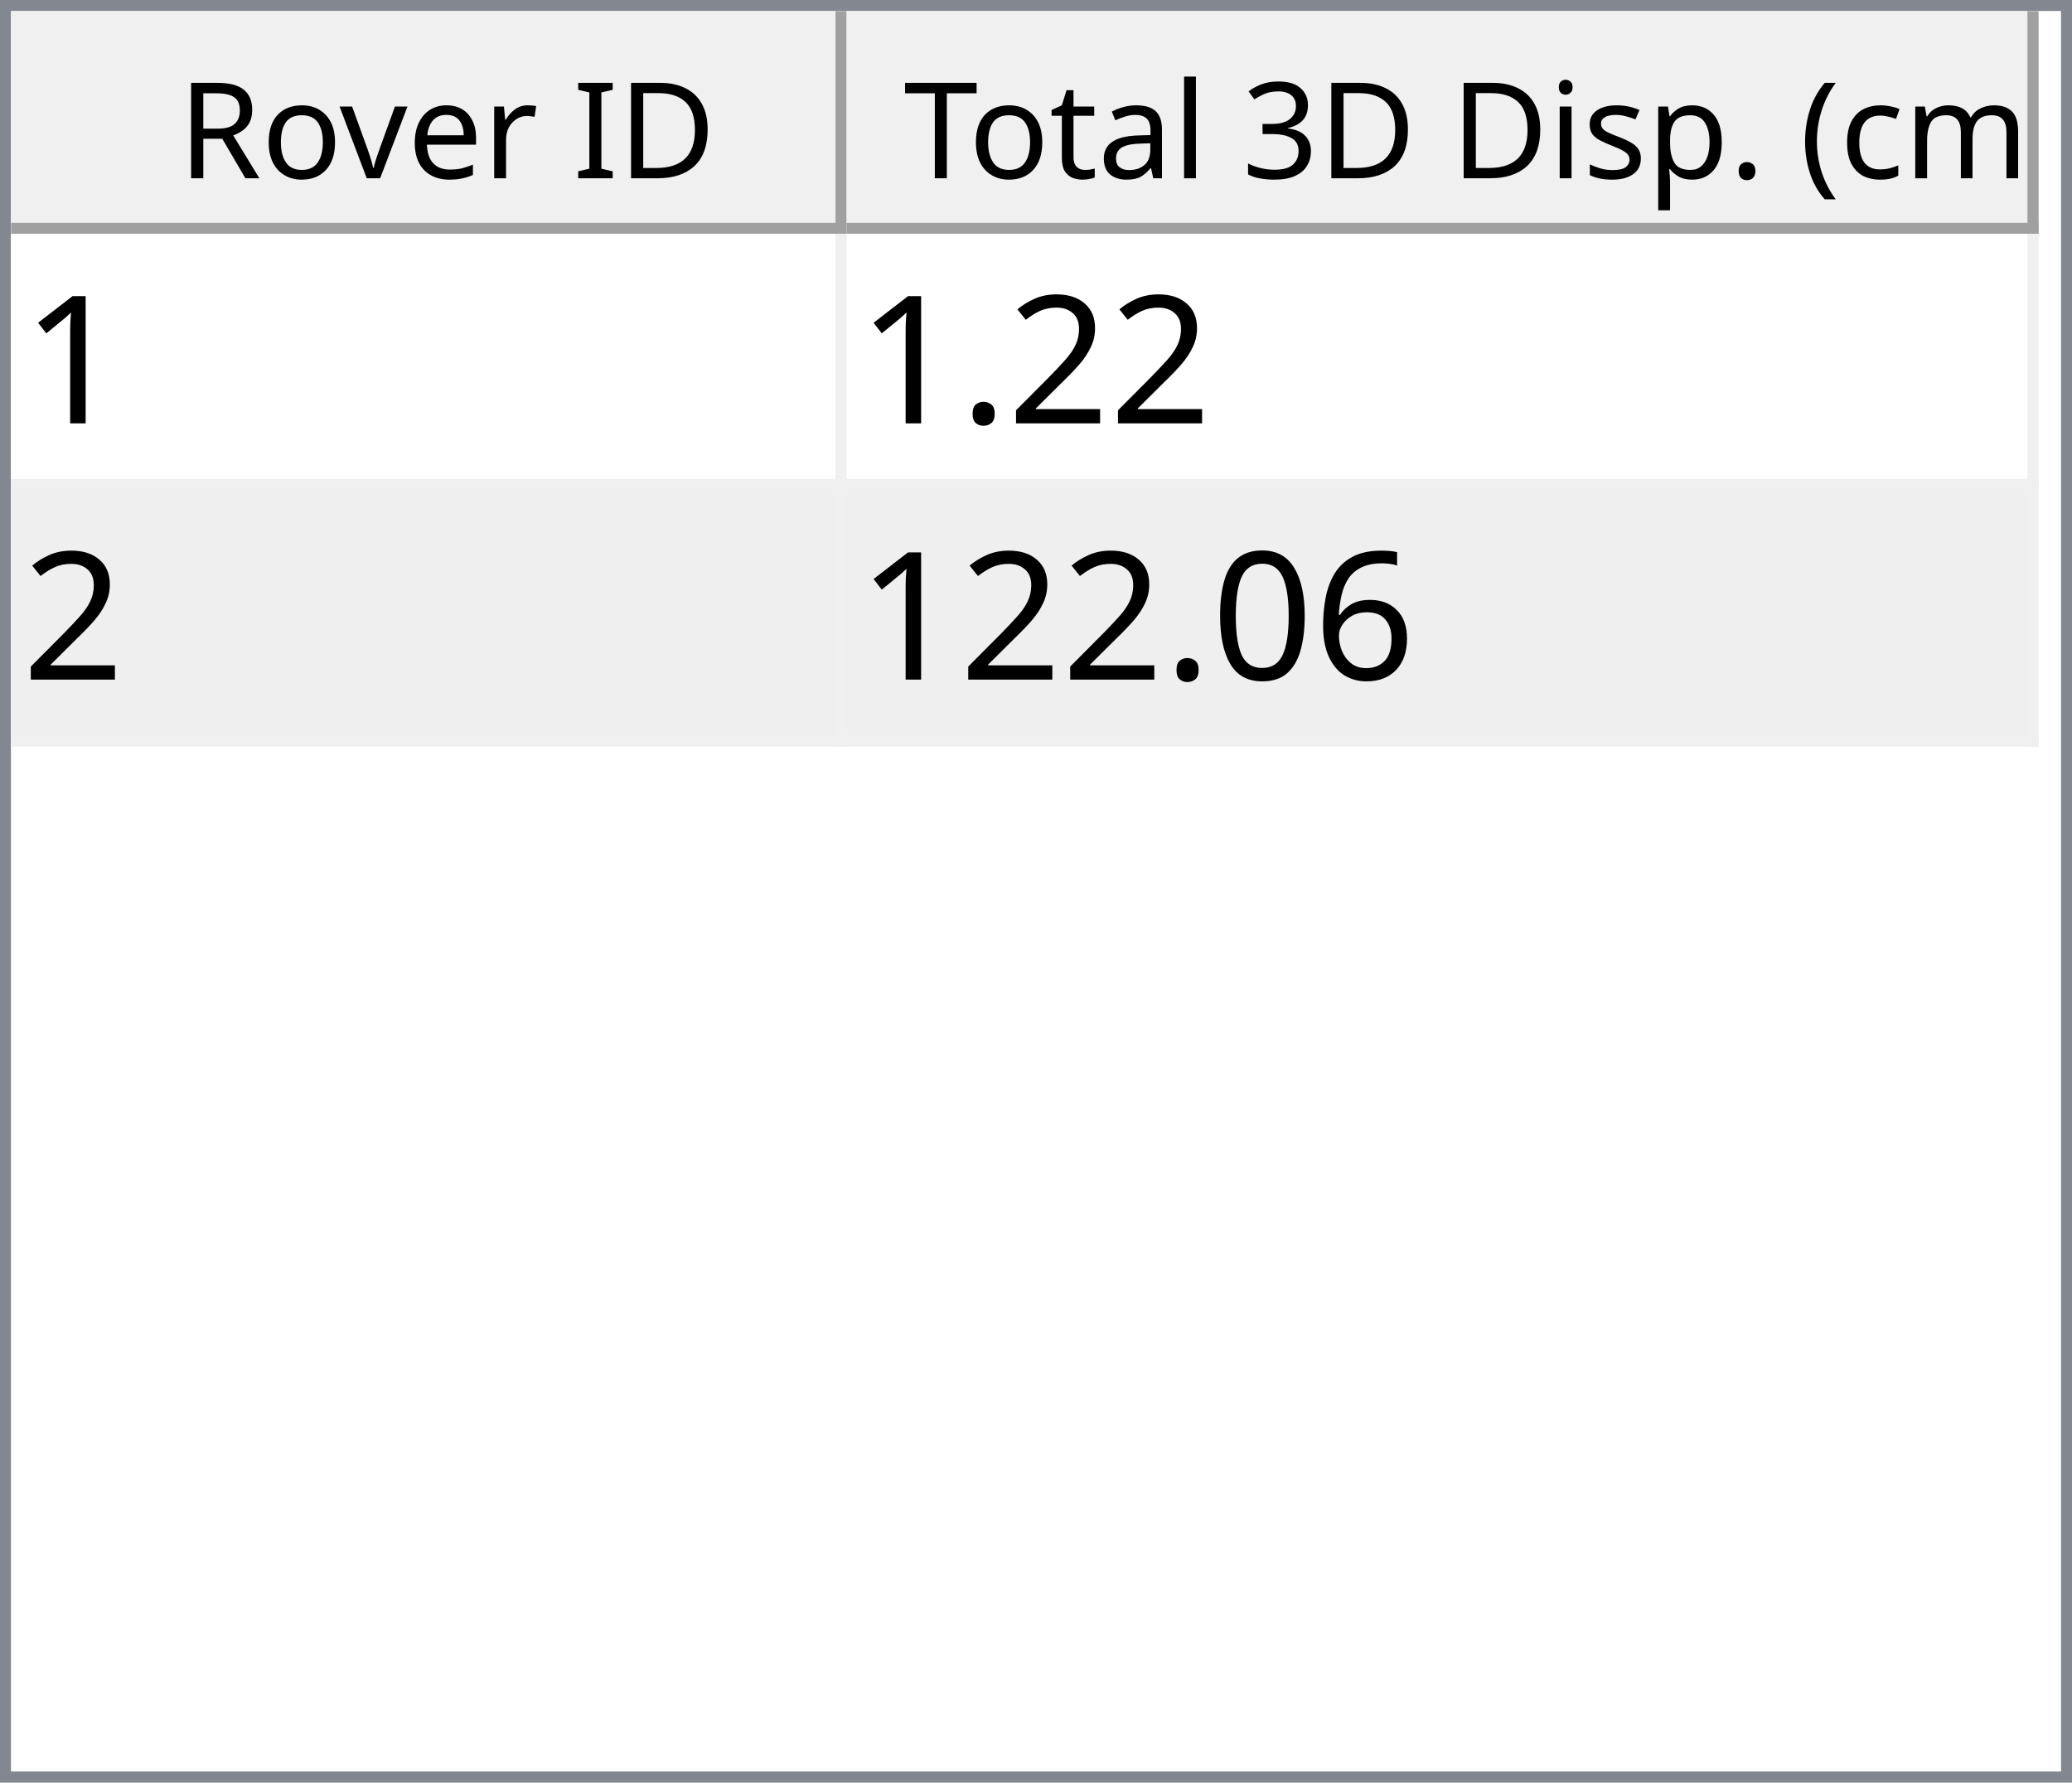
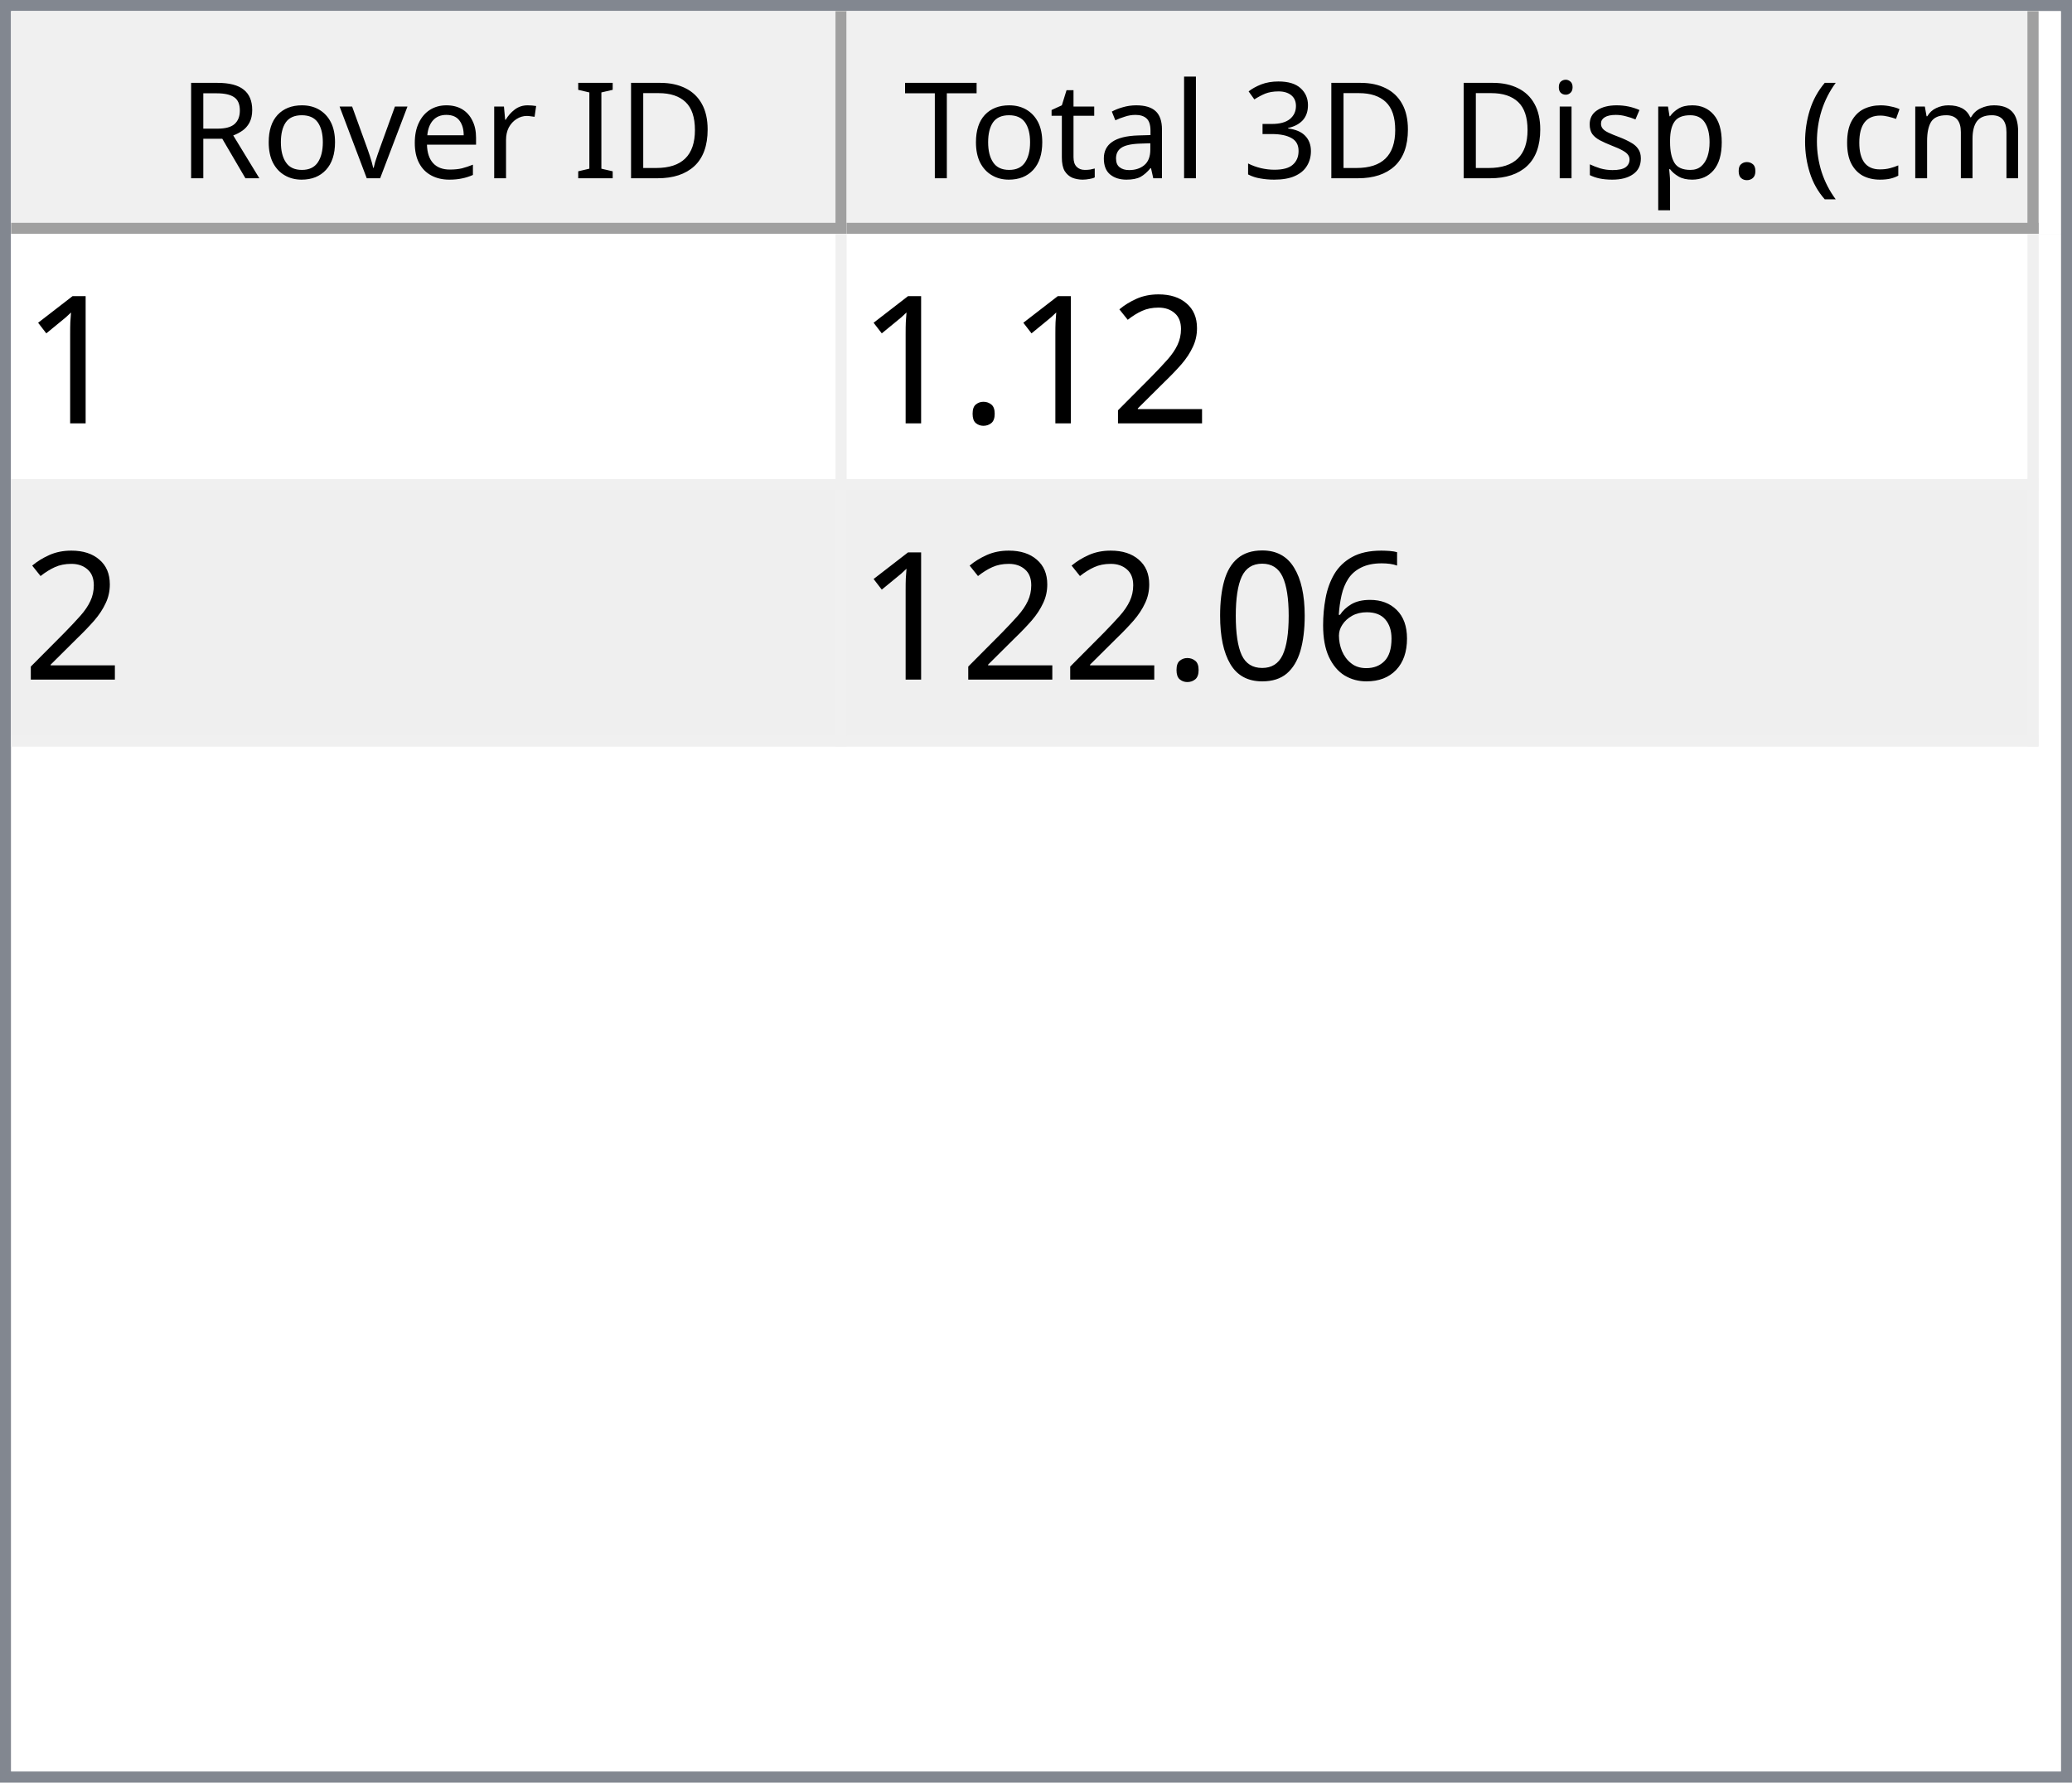
<svg xmlns="http://www.w3.org/2000/svg" style="fill-opacity:1; color-rendering:auto; color-interpolation:auto; text-rendering:auto; stroke:black; stroke-linecap:square; stroke-miterlimit:10; shape-rendering:auto; stroke-opacity:1; fill:black; stroke-dasharray:none; font-weight:normal; stroke-width:1; font-family:'Dialog'; font-style:normal; stroke-linejoin:miter; font-size:12px; stroke-dashoffset:0; image-rendering:auto;" width="186" height="160">
  <defs id="genericDefs" />
  <g>
    <defs id="defs1">
      <clipPath clipPathUnits="userSpaceOnUse" id="clipPath1">
        <path d="M0 0 L186 0 L186 160 L0 160 L0 0 Z" />
      </clipPath>
      <clipPath clipPathUnits="userSpaceOnUse" id="clipPath2">
        <path d="M0 0 L0 160 L186 160 L186 0 Z" />
      </clipPath>
      <clipPath clipPathUnits="userSpaceOnUse" id="clipPath3">
        <path d="M0 0 L0 20 L184 20 L184 0 Z" />
      </clipPath>
      <clipPath clipPathUnits="userSpaceOnUse" id="clipPath4">
        <path d="M0 0 L0 20 L75 20 L75 0 Z" />
      </clipPath>
      <clipPath clipPathUnits="userSpaceOnUse" id="clipPath5">
        <path d="M1 1 L1 19 L74 19 L74 1 Z" />
      </clipPath>
      <clipPath clipPathUnits="userSpaceOnUse" id="clipPath6">
        <path d="M0 0 L0 18 L73 18 L73 0 Z" />
      </clipPath>
      <clipPath clipPathUnits="userSpaceOnUse" id="clipPath7">
        <path d="M-0.5 -0.5 L-0.5 19.5 L74.5 19.5 L74.5 -0.5 Z" />
      </clipPath>
      <clipPath clipPathUnits="userSpaceOnUse" id="clipPath8">
        <path d="M0 0 L0 20 L107 20 L107 0 Z" />
      </clipPath>
      <clipPath clipPathUnits="userSpaceOnUse" id="clipPath9">
        <path d="M1 1 L1 19 L106 19 L106 1 Z" />
      </clipPath>
      <clipPath clipPathUnits="userSpaceOnUse" id="clipPath10">
        <path d="M0 0 L0 18 L105 18 L105 0 Z" />
      </clipPath>
      <clipPath clipPathUnits="userSpaceOnUse" id="clipPath11">
        <path d="M-0.5 -0.5 L-0.5 19.5 L106.5 19.5 L106.5 -0.5 Z" />
      </clipPath>
      <clipPath clipPathUnits="userSpaceOnUse" id="clipPath12">
        <path d="M0 0 L0 138 L184 138 L184 0 Z" />
      </clipPath>
      <clipPath clipPathUnits="userSpaceOnUse" id="clipPath13">
        <path d="M0 0 L0 46 L182 46 L182 0 Z" />
      </clipPath>
      <clipPath clipPathUnits="userSpaceOnUse" id="clipPath14">
        <path d="M-0.5 -0.5 L-0.5 45.5 L181.5 45.5 L181.5 -0.5 Z" />
      </clipPath>
      <clipPath clipPathUnits="userSpaceOnUse" id="clipPath15">
        <path d="M0 0 L0 22 L74 22 L74 0 Z" />
      </clipPath>
      <clipPath clipPathUnits="userSpaceOnUse" id="clipPath16">
        <path d="M0 0 L0 22 L106 22 L106 0 Z" />
      </clipPath>
      <font horiz-adv-x="64.551" id="font1">
        <font-face ascent="107.91" descent="25.098" units-per-em="100" style="font-style:normal; font-family:Segoe UI; font-weight:normal;" />
        <missing-glyph horiz-adv-x="64.551" d="M8.109 0 L8.109 68.266 L56.453 68.266 L56.453 0 L8.109 0 ZM15.328 7.234 L49.219 7.234 L49.219 61.031 L15.328 61.031 L15.328 7.234 Z" />
        <glyph unicode="D" horiz-adv-x="70.117" d="M9.188 0 L9.188 70.016 L28.516 70.016 Q65.531 70.016 65.531 35.891 Q65.531 19.672 55.25 9.836 Q44.969 0 27.734 0 L9.188 0 ZM17.391 62.594 L17.391 7.422 L27.828 7.422 Q41.609 7.422 49.273 14.797 Q56.938 22.172 56.938 35.688 Q56.938 62.594 28.328 62.594 L17.391 62.594 Z" />
        <glyph unicode="I" horiz-adv-x="26.611" d="M17.391 0 L9.188 0 L9.188 70.016 L17.391 70.016 L17.391 0 Z" />
        <glyph unicode=" " horiz-adv-x="27.393" d="" />
        <glyph unicode="r" horiz-adv-x="34.766" d="M34.188 41.891 Q32.078 43.5 28.125 43.5 Q23 43.5 19.555 38.672 Q16.109 33.844 16.109 25.484 L16.109 0 L8.109 0 L8.109 50 L16.109 50 L16.109 39.703 L16.312 39.703 Q18.016 44.969 21.531 47.922 Q25.047 50.875 29.391 50.875 Q32.516 50.875 34.188 50.203 L34.188 41.891 Z" />
        <glyph unicode="e" horiz-adv-x="52.295" d="M48.297 23 L12.984 23 Q13.188 14.656 17.484 10.109 Q21.781 5.562 29.297 5.562 Q37.75 5.562 44.828 11.141 L44.828 3.609 Q38.234 -1.172 27.391 -1.172 Q16.797 -1.172 10.742 5.641 Q4.688 12.453 4.688 24.812 Q4.688 36.469 11.305 43.82 Q17.922 51.172 27.734 51.172 Q37.547 51.172 42.922 44.828 Q48.297 38.484 48.297 27.203 L48.297 23 ZM40.094 29.781 Q40.047 36.719 36.75 40.578 Q33.453 44.438 27.594 44.438 Q21.922 44.438 17.969 40.383 Q14.016 36.328 13.094 29.781 L40.094 29.781 Z" />
        <glyph unicode="v" horiz-adv-x="47.9" d="M47.406 50 L27.484 0 L19.625 0 L0.688 50 L9.469 50 L22.172 13.672 Q23.578 9.672 23.922 6.688 L24.125 6.688 Q24.609 10.453 25.688 13.484 L38.969 50 L47.406 50 Z" />
        <glyph unicode="o" horiz-adv-x="58.594" d="M29 -1.172 Q17.922 -1.172 11.305 5.836 Q4.688 12.844 4.688 24.422 Q4.688 37.016 11.57 44.094 Q18.453 51.172 30.172 51.172 Q41.359 51.172 47.633 44.289 Q53.906 37.406 53.906 25.203 Q53.906 13.234 47.141 6.031 Q40.375 -1.172 29 -1.172 ZM29.594 44.438 Q21.875 44.438 17.383 39.188 Q12.891 33.938 12.891 24.703 Q12.891 15.828 17.43 10.695 Q21.969 5.562 29.594 5.562 Q37.359 5.562 41.531 10.594 Q45.703 15.625 45.703 24.906 Q45.703 34.281 41.531 39.359 Q37.359 44.438 29.594 44.438 Z" />
        <glyph unicode="R" horiz-adv-x="59.814" d="M59.375 0 L49.609 0 L37.891 19.625 Q36.281 22.359 34.766 24.289 Q33.25 26.219 31.664 27.438 Q30.078 28.656 28.25 29.219 Q26.422 29.781 24.125 29.781 L17.391 29.781 L17.391 0 L9.188 0 L9.188 70.016 L30.078 70.016 Q34.672 70.016 38.555 68.867 Q42.438 67.719 45.289 65.375 Q48.141 63.031 49.758 59.547 Q51.375 56.062 51.375 51.375 Q51.375 47.703 50.273 44.656 Q49.172 41.609 47.148 39.211 Q45.125 36.812 42.266 35.133 Q39.406 33.453 35.844 32.516 L35.844 32.328 Q37.594 31.547 38.891 30.547 Q40.188 29.547 41.359 28.18 Q42.531 26.812 43.68 25.078 Q44.828 23.344 46.234 21.047 L59.375 0 ZM17.391 62.594 L17.391 37.203 L28.516 37.203 Q31.594 37.203 34.203 38.133 Q36.812 39.062 38.719 40.797 Q40.625 42.531 41.703 45.047 Q42.781 47.562 42.781 50.688 Q42.781 56.297 39.141 59.445 Q35.5 62.594 28.609 62.594 L17.391 62.594 Z" />
        <glyph unicode=")" horiz-adv-x="30.176" d="M8.297 -15.922 L1.172 -15.922 Q16.406 2.344 16.406 26.812 Q16.406 51.469 1.078 70.016 L8.297 70.016 Q23.531 52.156 23.531 26.703 Q23.531 1.375 8.297 -15.922 Z" />
        <glyph unicode="m" horiz-adv-x="86.133" d="M79.109 0 L71.094 0 L71.094 28.719 Q71.094 37.016 68.531 40.727 Q65.969 44.438 59.906 44.438 Q54.781 44.438 51.195 39.75 Q47.609 35.062 47.609 28.516 L47.609 0 L39.594 0 L39.594 29.688 Q39.594 44.438 28.219 44.438 Q22.953 44.438 19.531 40.016 Q16.109 35.594 16.109 28.516 L16.109 0 L8.109 0 L8.109 50 L16.109 50 L16.109 42.094 L16.312 42.094 Q21.625 51.172 31.844 51.172 Q36.969 51.172 40.773 48.312 Q44.578 45.453 46 40.828 Q51.562 51.172 62.594 51.172 Q79.109 51.172 79.109 30.812 L79.109 0 Z" />
        <glyph unicode="c" horiz-adv-x="46.191" d="M42.188 2.297 Q36.422 -1.172 28.516 -1.172 Q17.828 -1.172 11.258 5.789 Q4.688 12.75 4.688 23.828 Q4.688 36.188 11.766 43.68 Q18.844 51.172 30.672 51.172 Q37.25 51.172 42.281 48.734 L42.281 40.531 Q36.719 44.438 30.375 44.438 Q22.703 44.438 17.797 38.945 Q12.891 33.453 12.891 24.516 Q12.891 15.719 17.508 10.641 Q22.125 5.562 29.891 5.562 Q36.422 5.562 42.188 9.906 L42.188 2.297 Z" />
        <glyph unicode="(" horiz-adv-x="30.176" d="M29.109 -15.922 L21.969 -15.922 Q6.844 1.375 6.844 26.703 Q6.844 52.156 21.969 70.016 L29.203 70.016 Q13.875 51.469 13.875 26.812 Q13.875 2.344 29.109 -15.922 Z" />
        <glyph unicode="." horiz-adv-x="21.68" d="M10.891 -1.078 Q8.641 -1.078 7.055 0.539 Q5.469 2.156 5.469 4.391 Q5.469 6.641 7.055 8.273 Q8.641 9.906 10.891 9.906 Q13.188 9.906 14.797 8.273 Q16.406 6.641 16.406 4.391 Q16.406 2.156 14.797 0.539 Q13.188 -1.078 10.891 -1.078 Z" />
        <glyph unicode="p" horiz-adv-x="58.789" d="M16.312 7.234 L16.109 7.234 L16.109 -23 L8.109 -23 L8.109 50 L16.109 50 L16.109 41.219 L16.312 41.219 Q22.219 51.172 33.594 51.172 Q43.266 51.172 48.688 44.461 Q54.109 37.75 54.109 26.469 Q54.109 13.922 48 6.375 Q41.891 -1.172 31.297 -1.172 Q21.578 -1.172 16.312 7.234 ZM16.109 27.391 L16.109 20.406 Q16.109 14.203 20.141 9.883 Q24.172 5.562 30.375 5.562 Q37.641 5.562 41.773 11.133 Q45.906 16.703 45.906 26.609 Q45.906 34.969 42.047 39.703 Q38.188 44.438 31.594 44.438 Q24.609 44.438 20.359 39.578 Q16.109 34.719 16.109 27.391 Z" />
        <glyph unicode="s" horiz-adv-x="42.432" d="M5.078 1.812 L5.078 10.406 Q11.625 5.562 19.484 5.562 Q30.031 5.562 30.031 12.594 Q30.031 14.594 29.125 15.992 Q28.219 17.391 26.68 18.461 Q25.141 19.531 23.07 20.383 Q21 21.234 18.609 22.172 Q15.281 23.484 12.766 24.828 Q10.25 26.172 8.57 27.859 Q6.891 29.547 6.031 31.695 Q5.172 33.844 5.172 36.719 Q5.172 40.234 6.789 42.945 Q8.406 45.656 11.086 47.484 Q13.766 49.312 17.211 50.242 Q20.656 51.172 24.312 51.172 Q30.812 51.172 35.938 48.922 L35.938 40.828 Q30.422 44.438 23.25 44.438 Q21 44.438 19.195 43.922 Q17.391 43.406 16.094 42.477 Q14.797 41.547 14.086 40.258 Q13.375 38.969 13.375 37.406 Q13.375 35.453 14.086 34.133 Q14.797 32.812 16.164 31.789 Q17.531 30.766 19.484 29.938 Q21.438 29.109 23.922 28.125 Q27.25 26.859 29.883 25.516 Q32.516 24.172 34.375 22.484 Q36.234 20.797 37.234 18.602 Q38.234 16.406 38.234 13.375 Q38.234 9.672 36.602 6.938 Q34.969 4.203 32.234 2.398 Q29.5 0.594 25.93 -0.289 Q22.359 -1.172 18.453 -1.172 Q10.75 -1.172 5.078 1.812 Z" />
        <glyph unicode="i" horiz-adv-x="24.219" d="M12.203 62.703 Q10.062 62.703 8.547 64.164 Q7.031 65.625 7.031 67.875 Q7.031 70.125 8.547 71.609 Q10.062 73.094 12.203 73.094 Q14.406 73.094 15.945 71.609 Q17.484 70.125 17.484 67.875 Q17.484 65.719 15.945 64.211 Q14.406 62.703 12.203 62.703 ZM16.109 0 L8.109 0 L8.109 50 L16.109 50 L16.109 0 Z" />
        <glyph unicode="3" horiz-adv-x="53.906" d="M46.531 19.828 Q46.531 15.094 44.75 11.211 Q42.969 7.328 39.719 4.57 Q36.469 1.812 31.93 0.297 Q27.391 -1.219 21.922 -1.219 Q11.922 -1.219 6 2.594 L6 11.188 Q13.094 5.609 22.219 5.609 Q25.875 5.609 28.828 6.539 Q31.781 7.469 33.906 9.227 Q36.031 10.984 37.18 13.477 Q38.328 15.969 38.328 19.094 Q38.328 32.812 18.797 32.812 L12.984 32.812 L12.984 39.594 L18.5 39.594 Q35.797 39.594 35.797 52.484 Q35.797 64.406 22.609 64.406 Q15.188 64.406 8.688 59.422 L8.688 67.188 Q15.375 71.188 24.609 71.188 Q29 71.188 32.57 69.969 Q36.141 68.75 38.68 66.555 Q41.219 64.359 42.609 61.281 Q44 58.203 44 54.5 Q44 40.672 30.031 36.719 L30.031 36.531 Q33.594 36.141 36.625 34.797 Q39.656 33.453 41.852 31.305 Q44.047 29.156 45.289 26.25 Q46.531 23.344 46.531 19.828 Z" />
        <glyph unicode="l" horiz-adv-x="24.219" d="M16.109 0 L8.109 0 L8.109 74.031 L16.109 74.031 L16.109 0 Z" />
        <glyph unicode="a" horiz-adv-x="50.879" d="M43.891 0 L35.891 0 L35.891 7.812 L35.688 7.812 Q30.469 -1.172 20.312 -1.172 Q12.844 -1.172 8.617 2.781 Q4.391 6.734 4.391 13.281 Q4.391 27.297 20.906 29.594 L35.891 31.688 Q35.891 44.438 25.594 44.438 Q16.547 44.438 9.281 38.281 L9.281 46.484 Q16.656 51.172 26.266 51.172 Q43.891 51.172 43.891 32.516 L43.891 0 ZM35.891 25.297 L23.828 23.641 Q18.266 22.859 15.43 20.875 Q12.594 18.891 12.594 13.875 Q12.594 10.203 15.211 7.883 Q17.828 5.562 22.172 5.562 Q28.125 5.562 32.008 9.742 Q35.891 13.922 35.891 20.312 L35.891 25.297 Z" />
        <glyph unicode="t" horiz-adv-x="33.887" d="M31.297 0.484 Q28.469 -1.078 23.828 -1.078 Q10.688 -1.078 10.688 13.578 L10.688 43.172 L2.094 43.172 L2.094 50 L10.688 50 L10.688 62.203 L18.703 64.797 L18.703 50 L31.297 50 L31.297 43.172 L18.703 43.172 L18.703 14.984 Q18.703 9.969 20.414 7.82 Q22.125 5.672 26.078 5.672 Q29.109 5.672 31.297 7.328 L31.297 0.484 Z" />
        <glyph unicode="T" horiz-adv-x="52.393" d="M50.594 62.594 L30.375 62.594 L30.375 0 L22.172 0 L22.172 62.594 L2 62.594 L2 70.016 L50.594 70.016 L50.594 62.594 Z" />
      </font>
      <font horiz-adv-x="75.0" id="font2">
        <font-face ascent="100.537" descent="21.973" units-per-em="100" style="font-style:normal; font-family:sans-serif; font-weight:normal;" />
        <missing-glyph horiz-adv-x="75.0" d="M12.5 0 L12.5 62.5 L62.5 62.5 L62.5 0 L12.5 0 ZM14.062 1.562 L60.938 1.562 L60.938 60.938 L14.062 60.938 L14.062 1.562 Z" />
        <glyph unicode="1" horiz-adv-x="55.615" d="M37.25 0 L28.469 0 L28.469 56 Q25.297 52.984 20.141 49.953 Q14.984 46.922 10.891 45.406 L10.891 53.906 Q18.266 57.375 23.781 62.305 Q29.297 67.234 31.594 71.875 L37.25 71.875 L37.25 0 Z" />
        <glyph unicode="2" horiz-adv-x="55.615" d="M50.344 8.453 L50.344 0 L3.031 0 Q2.938 3.172 4.047 6.109 Q5.859 10.938 9.836 15.625 Q13.812 20.312 21.344 26.469 Q33.016 36.031 37.117 41.625 Q41.219 47.219 41.219 52.203 Q41.219 57.422 37.477 61.008 Q33.734 64.594 27.734 64.594 Q21.391 64.594 17.578 60.789 Q13.766 56.984 13.719 50.25 L4.688 51.172 Q5.609 61.281 11.664 66.578 Q17.719 71.875 27.938 71.875 Q38.234 71.875 44.242 66.164 Q50.25 60.453 50.25 52 Q50.25 47.703 48.492 43.555 Q46.734 39.406 42.656 34.812 Q38.578 30.219 29.109 22.219 Q21.188 15.578 18.945 13.211 Q16.703 10.844 15.234 8.453 L50.344 8.453 Z" />
        <glyph unicode="." horiz-adv-x="27.783" d="M9.078 0 L9.078 10.016 L19.094 10.016 L19.094 0 L9.078 0 Z" />
        <glyph unicode="6" horiz-adv-x="55.615" d="M49.75 54.047 L41.016 53.375 Q39.844 58.547 37.703 60.891 Q34.125 64.656 28.906 64.656 Q24.703 64.656 21.531 62.312 Q17.391 59.281 14.992 53.469 Q12.594 47.656 12.5 36.922 Q15.672 41.75 20.266 44.094 Q24.859 46.438 29.891 46.438 Q38.672 46.438 44.852 39.969 Q51.031 33.5 51.031 23.25 Q51.031 16.5 48.125 10.719 Q45.219 4.938 40.141 1.859 Q35.062 -1.219 28.609 -1.219 Q17.625 -1.219 10.695 6.859 Q3.766 14.938 3.766 33.5 Q3.766 54.25 11.422 63.672 Q18.109 71.875 29.438 71.875 Q37.891 71.875 43.289 67.141 Q48.688 62.406 49.75 54.047 ZM13.875 23.188 Q13.875 18.656 15.797 14.508 Q17.719 10.359 21.188 8.18 Q24.656 6 28.469 6 Q34.031 6 38.039 10.492 Q42.047 14.984 42.047 22.703 Q42.047 30.125 38.086 34.398 Q34.125 38.672 28.125 38.672 Q22.172 38.672 18.023 34.398 Q13.875 30.125 13.875 23.188 Z" />
        <glyph unicode="0" horiz-adv-x="55.615" d="M4.156 35.297 Q4.156 48 6.766 55.742 Q9.375 63.484 14.523 67.68 Q19.672 71.875 27.484 71.875 Q33.25 71.875 37.594 69.555 Q41.938 67.234 44.773 62.867 Q47.609 58.5 49.219 52.227 Q50.828 45.953 50.828 35.297 Q50.828 22.703 48.242 14.969 Q45.656 7.234 40.508 3.008 Q35.359 -1.219 27.484 -1.219 Q17.141 -1.219 11.234 6.203 Q4.156 15.141 4.156 35.297 ZM13.188 35.297 Q13.188 17.672 17.312 11.836 Q21.438 6 27.484 6 Q33.547 6 37.672 11.859 Q41.797 17.719 41.797 35.297 Q41.797 52.984 37.672 58.789 Q33.547 64.594 27.391 64.594 Q21.344 64.594 17.719 59.469 Q13.188 52.938 13.188 35.297 Z" />
      </font>
    </defs>
    <g style="fill:white; stroke:white;">
      <rect x="0" y="0" width="186" style="clip-path:url(#clipPath1); stroke:none;" height="160" />
    </g>
    <g style="fill:white; text-rendering:optimizeSpeed; color-rendering:optimizeSpeed; image-rendering:optimizeSpeed; shape-rendering:crispEdges; stroke:white; color-interpolation:sRGB;">
      <rect x="0" width="186" height="160" y="0" style="stroke:none;" />
      <path style="stroke:none;" d="M0 160 L186 160 L186 0 L0 0 Z" />
    </g>
    <g style="fill:rgb(240,240,240); font-family:'Segoe UI'; stroke:rgb(240,240,240);">
      <rect x="0" y="0" width="186" style="clip-path:url(#clipPath2); stroke:none;" height="160" />
    </g>
    <g style="fill:rgb(130,135,144); font-family:'Segoe UI'; stroke:rgb(130,135,144);">
      <path d="M0 0 L186 0 L186 160 L0 160 L0 0 ZM1 1 L185 1 L185 159 L1 159 L1 1 Z" style="fill-rule:evenodd; clip-path:url(#clipPath2); stroke:none;" />
    </g>
    <g style="fill:white; font-family:'Segoe UI'; stroke:white;" transform="translate(1,1)">
      <rect x="0" y="0" width="184" style="clip-path:url(#clipPath3); stroke:none;" height="20" />
    </g>
    <g style="fill:rgb(240,240,240); font-family:'Segoe UI'; stroke:rgb(240,240,240);" transform="translate(1,1)">
      <rect x="0" y="0" width="75" style="clip-path:url(#clipPath4); stroke:none;" height="20" />
    </g>
    <g style="font-family:'Segoe UI';" transform="translate(2,2)">
      <text x="14" xml:space="preserve" y="14" style="clip-path:url(#clipPath6); stroke:none;">Rover ID</text>
    </g>
    <g style="fill:rgb(160,160,160); font-family:'Segoe UI'; stroke:rgb(160,160,160); stroke-linejoin:bevel;" transform="translate(1.5,1.5)">
      <line x1="74" x2="74" y1="0" style="fill:none; clip-path:url(#clipPath7);" y2="19" />
    </g>
    <g style="fill:rgb(160,160,160); font-family:'Segoe UI'; stroke:rgb(160,160,160); stroke-linejoin:bevel;" transform="matrix(1,0,0,1,1,1) translate(0.5,0.5)">
      <line x1="0" x2="74" y1="19" style="fill:none; clip-path:url(#clipPath7);" y2="19" />
    </g>
    <g style="fill:rgb(240,240,240); font-family:'Segoe UI'; stroke:rgb(240,240,240);" transform="translate(76,1)">
      <rect x="0" y="0" width="107" style="clip-path:url(#clipPath8); stroke:none;" height="20" />
    </g>
    <g style="font-family:'Segoe UI';" transform="translate(77,2)">
      <text x="1" xml:space="preserve" y="14" style="clip-path:url(#clipPath10); stroke:none;"> Total 3D Disp. (cm)</text>
    </g>
    <g style="fill:rgb(160,160,160); font-family:'Segoe UI'; stroke:rgb(160,160,160); stroke-linejoin:bevel;" transform="translate(76.5,1.5)">
      <line x1="106" x2="106" y1="0" style="fill:none; clip-path:url(#clipPath11);" y2="19" />
    </g>
    <g style="fill:rgb(160,160,160); font-family:'Segoe UI'; stroke:rgb(160,160,160); stroke-linejoin:bevel;" transform="matrix(1,0,0,1,76,1) translate(0.5,0.5)">
      <line x1="0" x2="106" y1="19" style="fill:none; clip-path:url(#clipPath11);" y2="19" />
    </g>
    <g style="fill:white; font-family:'Segoe UI'; stroke:white;" transform="translate(1,21)">
      <rect x="0" y="0" width="184" style="clip-path:url(#clipPath12); stroke:none;" height="138" />
    </g>
    <g style="fill:rgb(240,240,240); font-size:16px; font-family:sans-serif; stroke:rgb(240,240,240);" transform="translate(1,21)">
      <rect x="0" y="0" width="182" style="clip-path:url(#clipPath13); stroke:none;" height="46" />
      <line transform="translate(0.5,0.5)" x1="0" x2="181" y1="22" style="clip-path:url(#clipPath14); fill:none; stroke-linejoin:bevel;" y2="22" />
    </g>
    <g transform="matrix(1,0,0,1,1,21) translate(0.5,0.5)" style="fill:rgb(240,240,240); font-size:16px; font-family:sans-serif; stroke:rgb(240,240,240); stroke-linejoin:bevel;">
      <line x1="0" x2="181" y1="45" style="fill:none; clip-path:url(#clipPath14);" y2="45" />
    </g>
    <g transform="matrix(1,0,0,1,1,21) translate(0.5,0.5)" style="fill:rgb(240,240,240); font-size:16px; font-family:sans-serif; stroke:rgb(240,240,240); stroke-linejoin:bevel;">
      <line x1="74" x2="74" y1="0" style="fill:none; clip-path:url(#clipPath14);" y2="45" />
    </g>
    <g transform="matrix(1,0,0,1,1,21) translate(0.5,0.5)" style="fill:rgb(240,240,240); font-size:16px; font-family:sans-serif; stroke:rgb(240,240,240); stroke-linejoin:bevel;">
      <line x1="181" x2="181" y1="0" style="fill:none; clip-path:url(#clipPath14);" y2="45" />
    </g>
    <g style="fill:white; font-size:16px; font-family:sans-serif; stroke:white;" transform="matrix(1,0,0,1,1,21)">
      <rect x="0" y="0" width="74" style="clip-path:url(#clipPath15); stroke:none;" height="22" />
      <text x="1" y="17" style="fill:black; clip-path:url(#clipPath15); stroke:none;" xml:space="preserve">1</text>
    </g>
    <g style="fill:white; font-size:16px; font-family:sans-serif; stroke:white;" transform="matrix(1,0,0,1,1,21) translate(75,0)">
      <rect x="0" y="0" width="106" style="clip-path:url(#clipPath16); stroke:none;" height="22" />
-       <text x="1" y="17" style="fill:black; clip-path:url(#clipPath16); stroke:none;" xml:space="preserve">1.22</text>
+       <text x="1" y="17" style="fill:black; clip-path:url(#clipPath16); stroke:none;" xml:space="preserve">1.12</text>
    </g>
    <g style="fill:rgb(239,239,239); font-size:16px; font-family:sans-serif; stroke:rgb(239,239,239);" transform="matrix(1,0,0,1,1,21) translate(0,23)">
      <rect x="0" y="0" width="74" style="clip-path:url(#clipPath15); stroke:none;" height="22" />
      <text x="1" y="17" style="fill:black; clip-path:url(#clipPath15); stroke:none;" xml:space="preserve">2</text>
    </g>
    <g style="fill:rgb(239,239,239); font-size:16px; font-family:sans-serif; stroke:rgb(239,239,239);" transform="matrix(1,0,0,1,1,21) translate(75,23)">
      <rect x="0" y="0" width="106" style="clip-path:url(#clipPath16); stroke:none;" height="22" />
      <text x="1" y="17" style="fill:black; clip-path:url(#clipPath16); stroke:none;" xml:space="preserve">122.06</text>
    </g>
  </g>
</svg>
